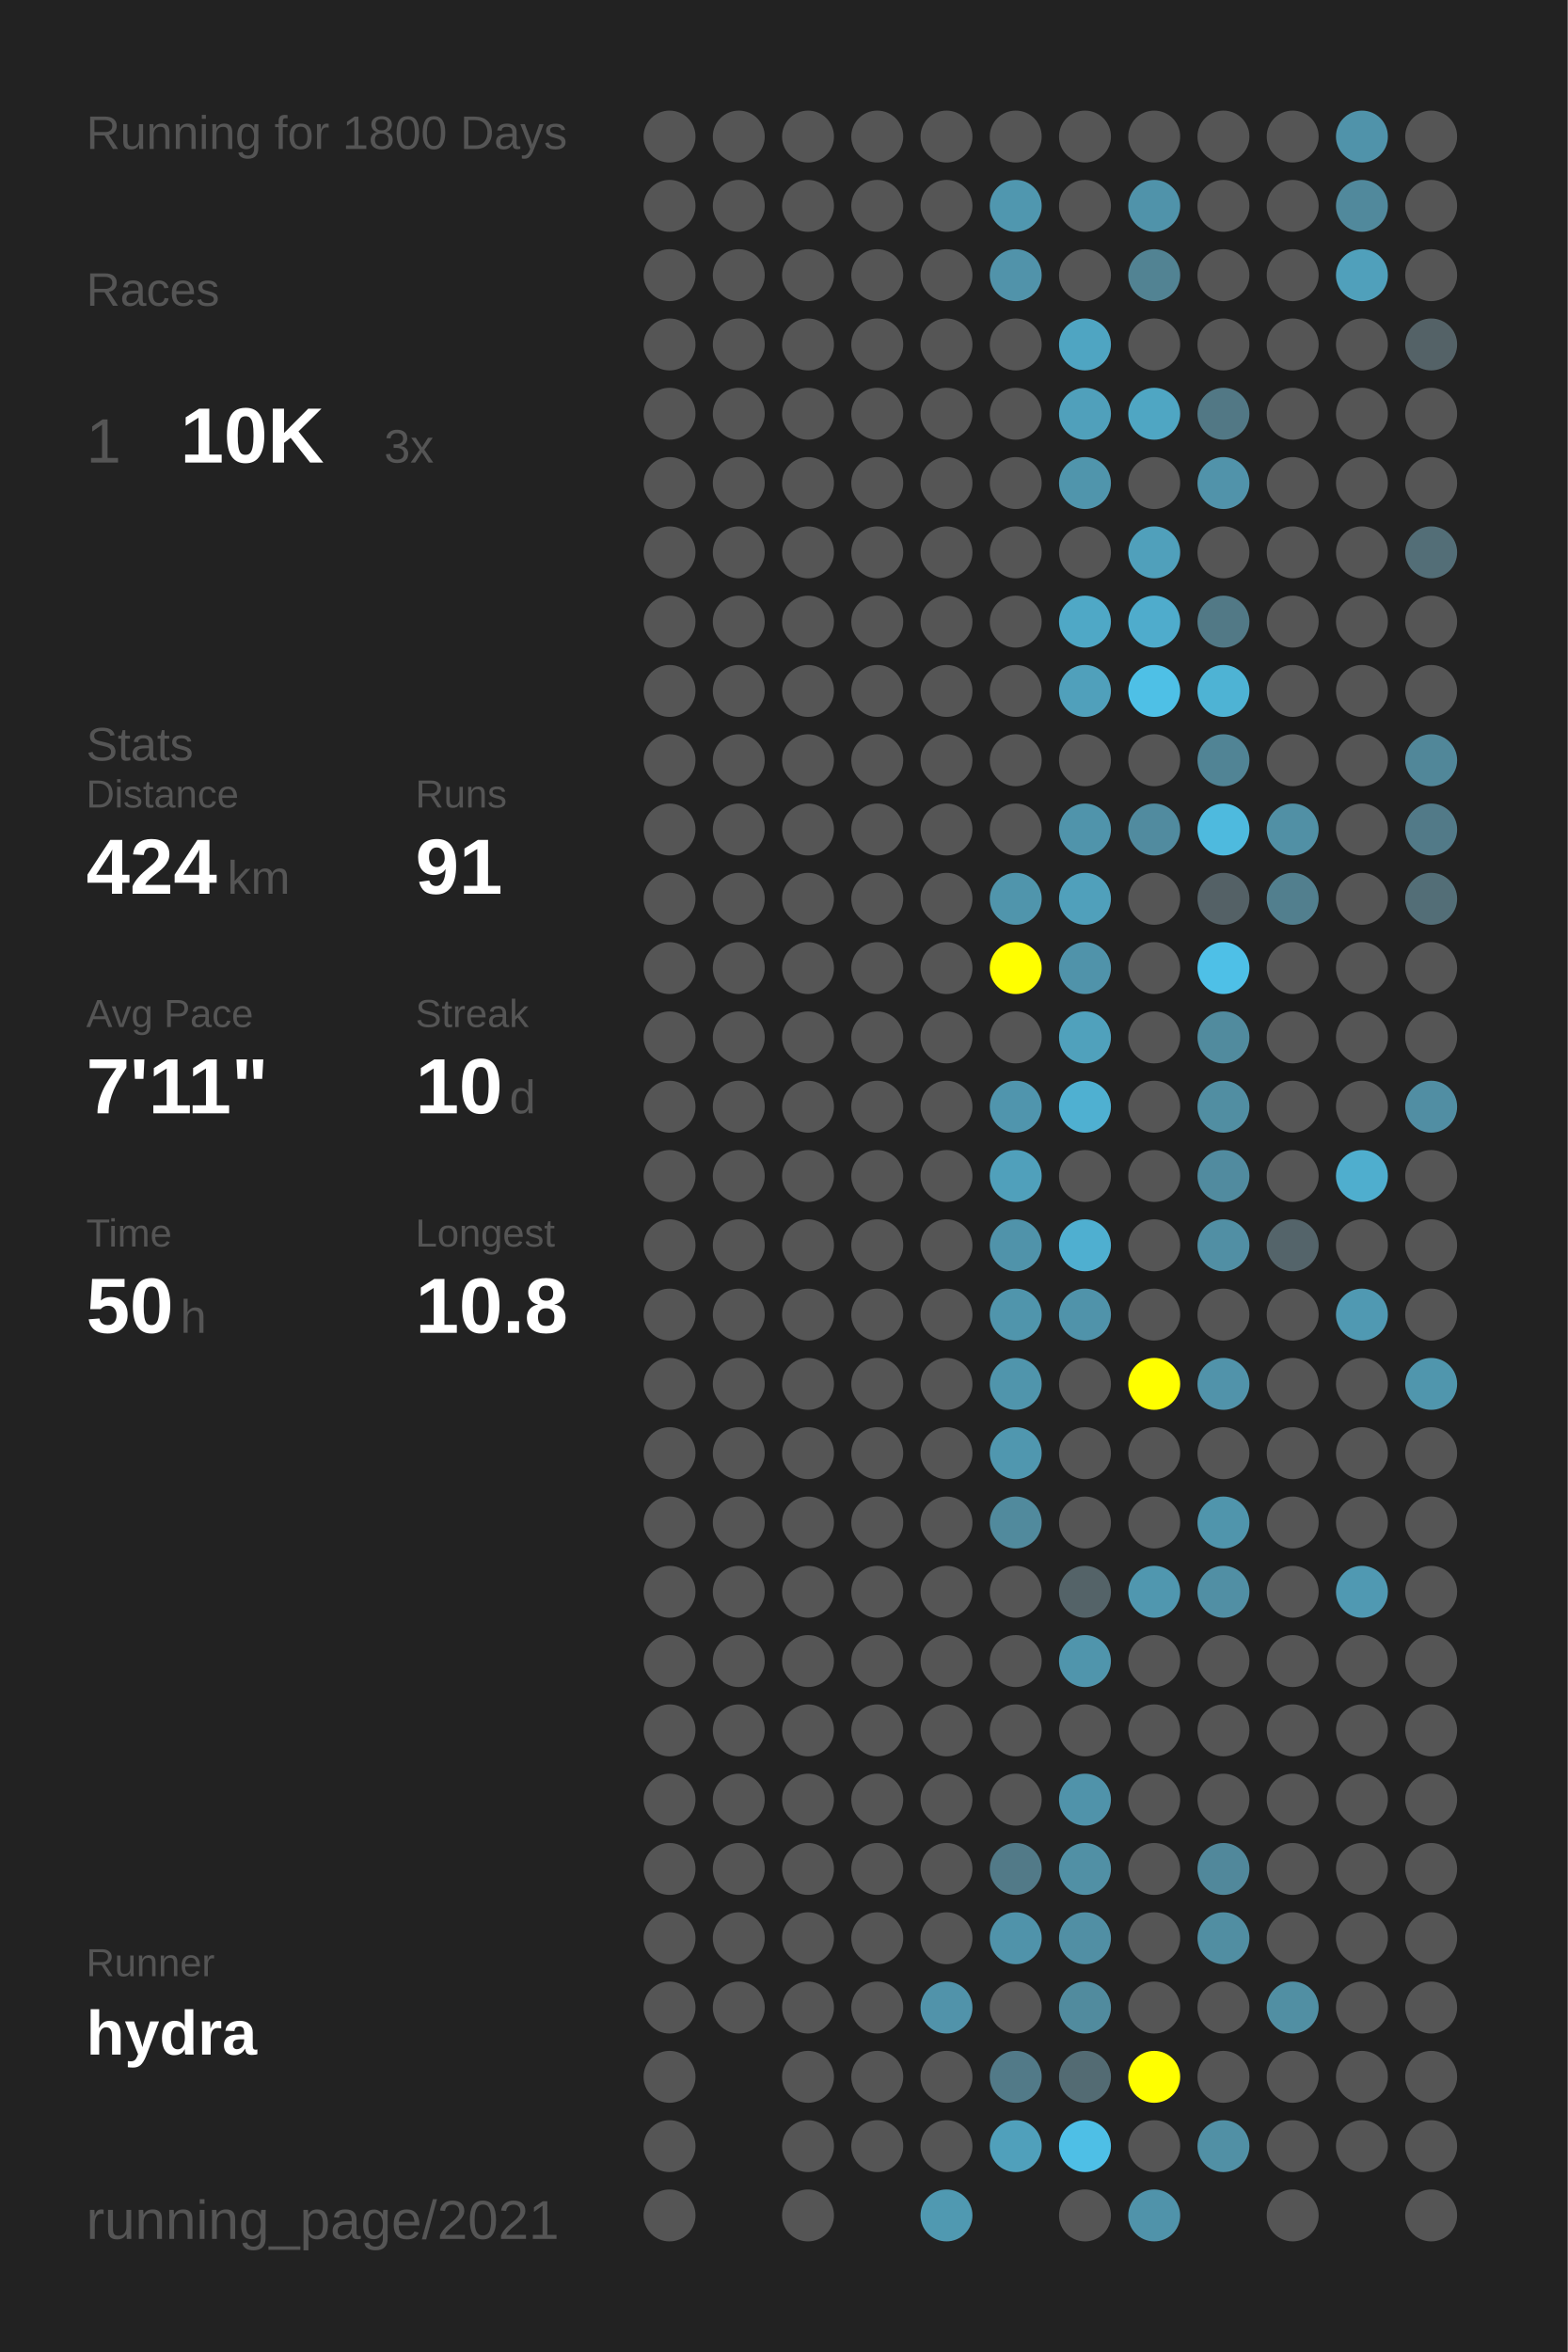
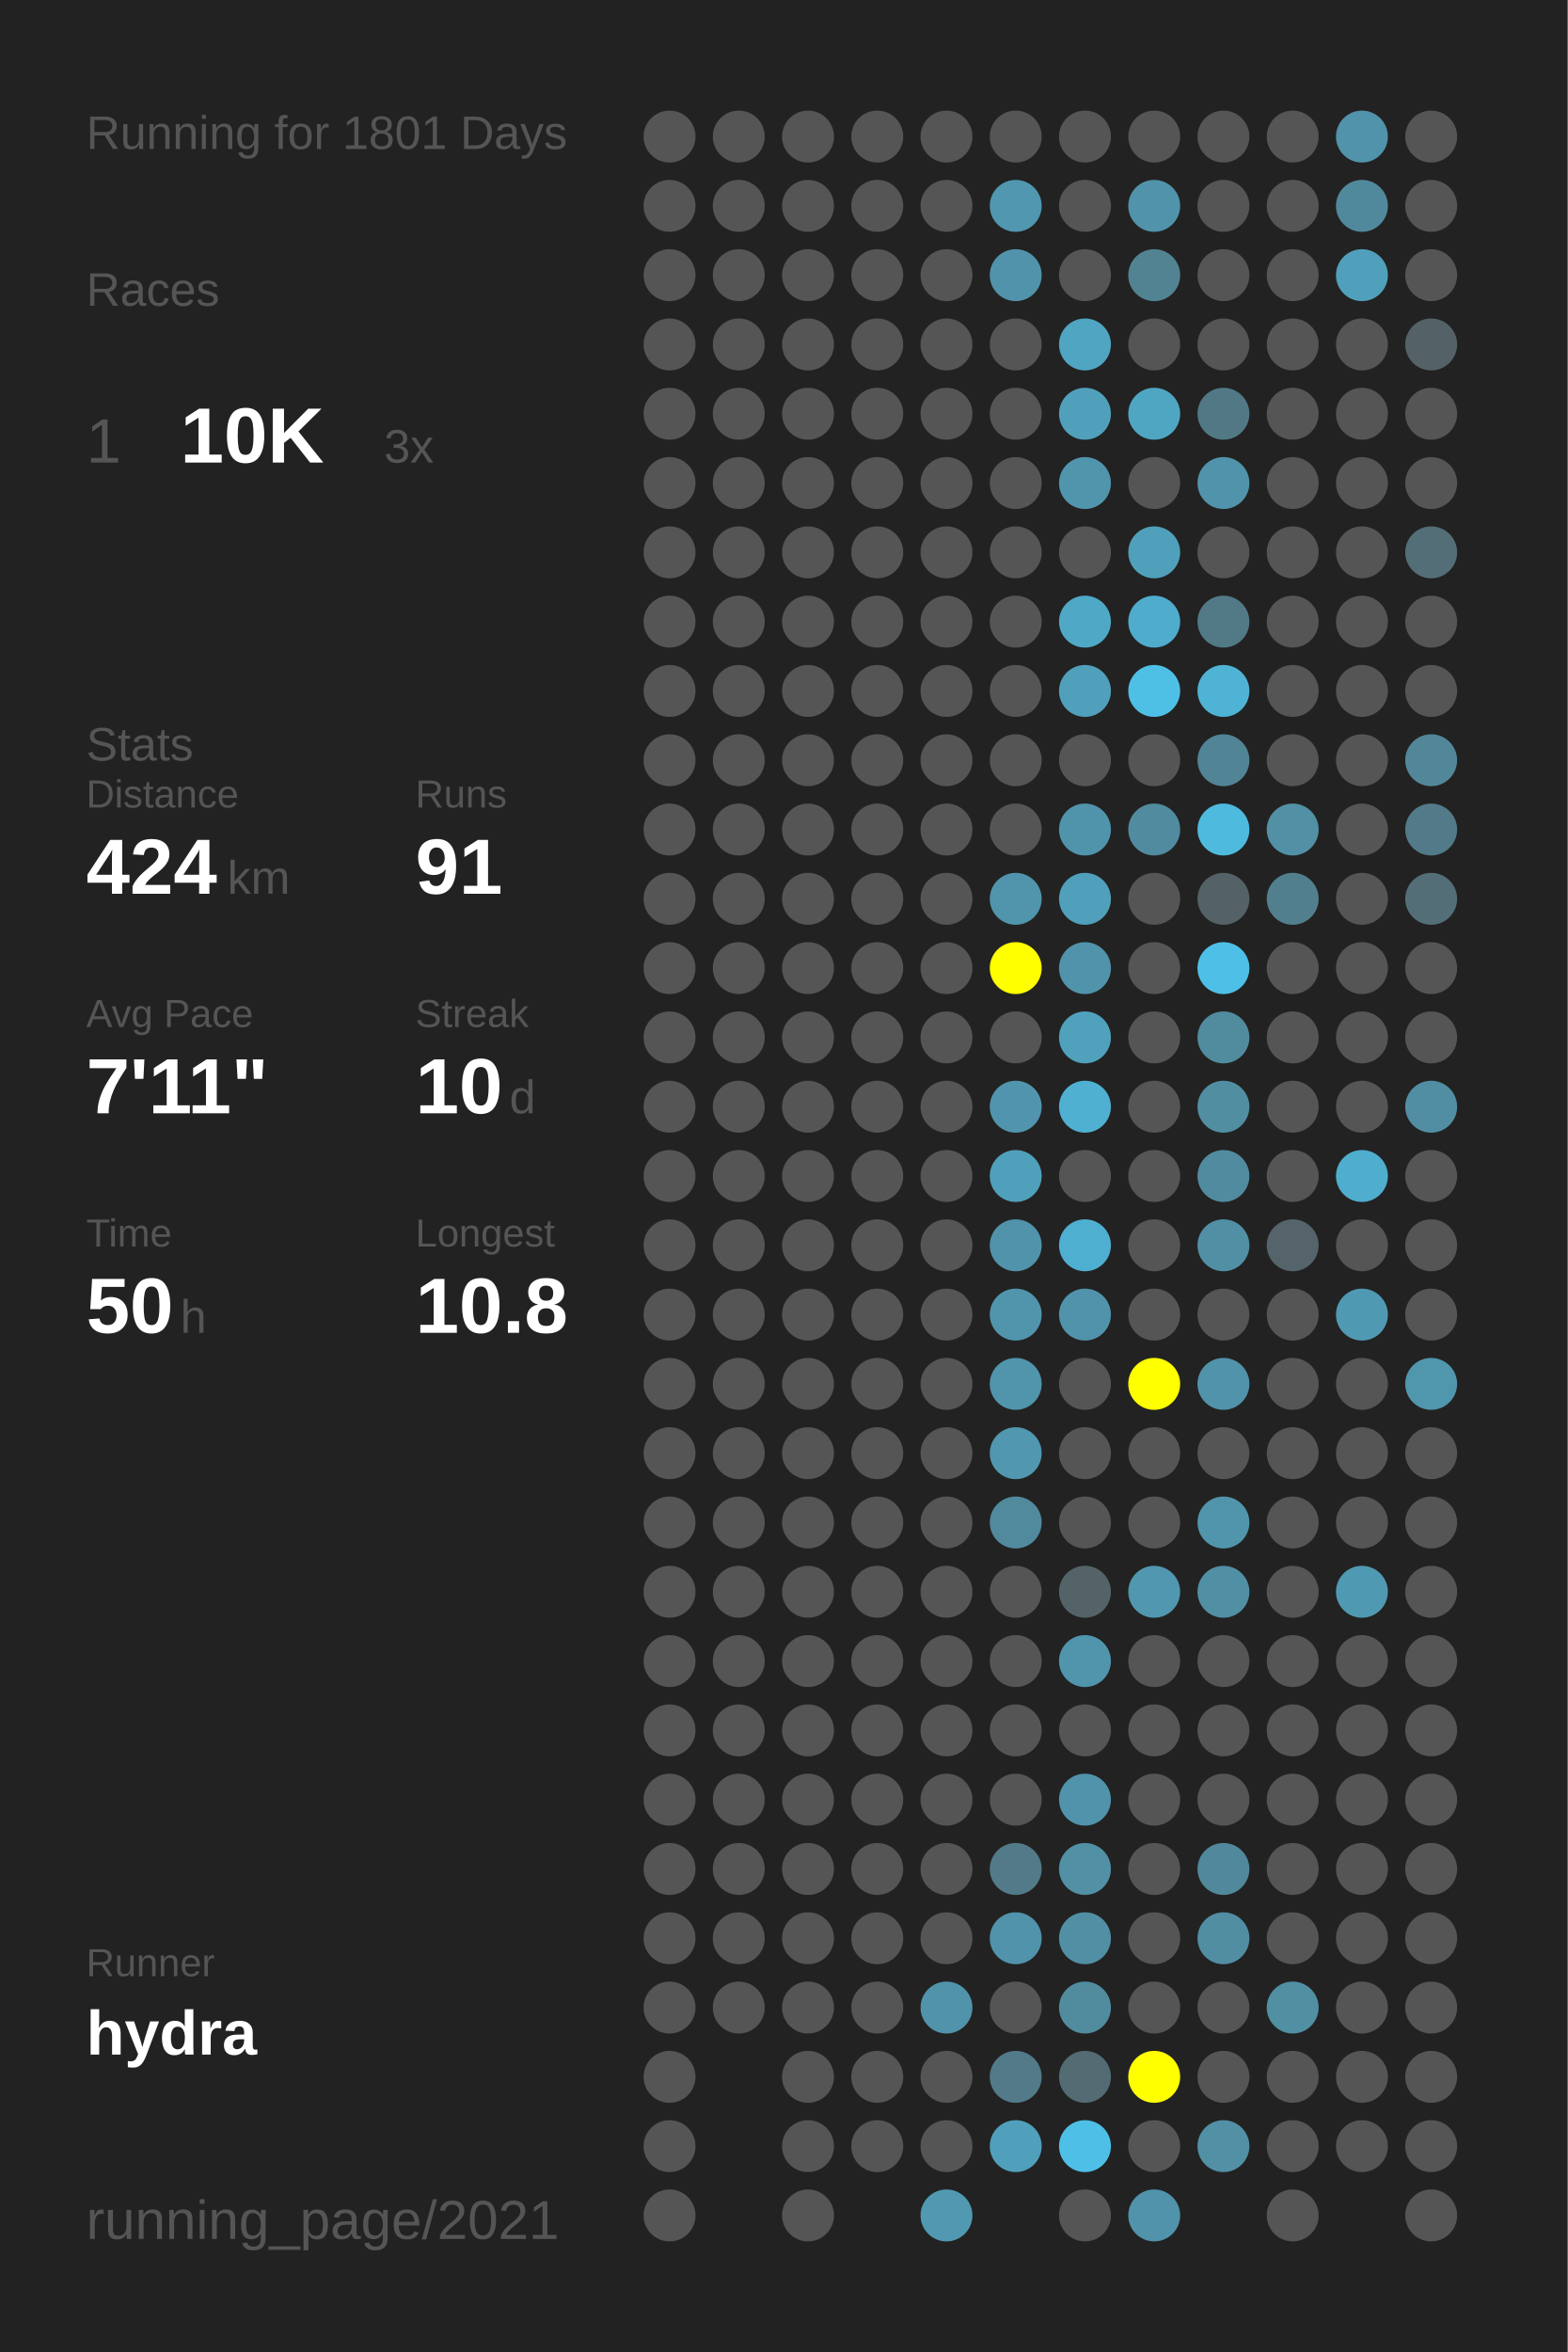
<svg xmlns="http://www.w3.org/2000/svg" baseProfile="full" height="300mm" version="1.1" viewBox="0,0,200,300" width="200mm">
  <defs />
  <rect fill="#222222" height="300" width="200" x="0" y="0" />
-   <text fill="#555555" style="font-size:6px; font-family:Arial;" x="11" y="19">Running for 1800 Days</text>
+   <text fill="#555555" style="font-size:6px; font-family:Arial;" x="11" y="19">Running for 1801 Days</text>
  <text fill="#555555" style="font-size:6px; font-family:Arial;" x="11" y="39">Races</text>
  <text fill="#555555" style="font-size:8px; font-family:Arial;" x="11" y="59">1</text>
  <text fill="#FFFFFF" style="font-size:10px; font-family:Arial; font-weight:bold;" x="23" y="59">10K</text>
  <text fill="#555555" style="font-size:6px; font-family:Arial;" x="49" y="59">3x</text>
  <text fill="#555555" style="font-size:6px; font-family:Arial;" x="11" y="97">Stats</text>
  <text fill="#555555" style="font-size:5px; font-family:Arial;" x="11" y="103">Distance</text>
  <text fill="#FFFFFF" style="font-size:10px; font-family:Arial; font-weight:bold;" x="11" y="114">424</text>
  <text fill="#555555" style="font-size:6px; font-family:Arial;" x="29" y="114">km</text>
  <text fill="#555555" style="font-size:5px; font-family:Arial;" x="53" y="103">Runs</text>
  <text fill="#FFFFFF" style="font-size:10px; font-family:Arial; font-weight:bold;" x="53" y="114">91</text>
  <text fill="#555555" style="font-size:5px; font-family:Arial;" x="11" y="131">Avg Pace</text>
  <text fill="#FFFFFF" style="font-size:10px; font-family:Arial; font-weight:bold;" x="11" y="142">7'11"</text>
  <text fill="#555555" style="font-size:5px; font-family:Arial;" x="53" y="131">Streak</text>
  <text fill="#FFFFFF" style="font-size:10px; font-family:Arial; font-weight:bold;" x="53" y="142">10</text>
  <text fill="#555555" style="font-size:6px; font-family:Arial;" x="65" y="142">d</text>
  <text fill="#555555" style="font-size:5px; font-family:Arial;" x="11" y="159">Time</text>
  <text fill="#FFFFFF" style="font-size:10px; font-family:Arial; font-weight:bold;" x="11" y="170">50</text>
  <text fill="#555555" style="font-size:6px; font-family:Arial;" x="23" y="170">h</text>
  <text fill="#555555" style="font-size:5px; font-family:Arial;" x="53" y="159">Longest</text>
  <text fill="#FFFFFF" style="font-size:10px; font-family:Arial; font-weight:bold;" x="53" y="170">10.8</text>
  <text fill="#555555" style="font-size:5px; font-family:Arial;" x="11" y="252.065">Runner</text>
  <text fill="#FFFFFF" style="font-size:8px; font-family:Arial; font-weight:bold;" x="11" y="262.065">hydra</text>
  <text fill="#555555" style="font-size:7px; font-family:Arial;" x="11" y="285.581">running_page/2021</text>
  <circle cx="85.417" cy="17.419" fill="#555555" r="3.312" />
  <circle cx="85.417" cy="26.258" fill="#555555" r="3.312" />
  <circle cx="85.417" cy="35.097" fill="#555555" r="3.312" />
  <circle cx="85.417" cy="43.935" fill="#555555" r="3.312" />
  <circle cx="85.417" cy="52.774" fill="#555555" r="3.312" />
  <circle cx="85.417" cy="61.613" fill="#555555" r="3.312" />
  <circle cx="85.417" cy="70.452" fill="#555555" r="3.312" />
  <circle cx="85.417" cy="79.29" fill="#555555" r="3.312" />
  <circle cx="85.417" cy="88.129" fill="#555555" r="3.312" />
  <circle cx="85.417" cy="96.968" fill="#555555" r="3.312" />
  <circle cx="85.417" cy="105.806" fill="#555555" r="3.312" />
  <circle cx="85.417" cy="114.645" fill="#555555" r="3.312" />
  <circle cx="85.417" cy="123.484" fill="#555555" r="3.312" />
  <circle cx="85.417" cy="132.323" fill="#555555" r="3.312" />
  <circle cx="85.417" cy="141.161" fill="#555555" r="3.312" />
  <circle cx="85.417" cy="150" fill="#555555" r="3.312" />
  <circle cx="85.417" cy="158.839" fill="#555555" r="3.312" />
  <circle cx="85.417" cy="167.677" fill="#555555" r="3.312" />
  <circle cx="85.417" cy="176.516" fill="#555555" r="3.312" />
  <circle cx="85.417" cy="185.355" fill="#555555" r="3.312" />
  <circle cx="85.417" cy="194.194" fill="#555555" r="3.312" />
  <circle cx="85.417" cy="203.032" fill="#555555" r="3.312" />
  <circle cx="85.417" cy="211.871" fill="#555555" r="3.312" />
  <circle cx="85.417" cy="220.71" fill="#555555" r="3.312" />
  <circle cx="85.417" cy="229.548" fill="#555555" r="3.312" />
  <circle cx="85.417" cy="238.387" fill="#555555" r="3.312" />
  <circle cx="85.417" cy="247.226" fill="#555555" r="3.312" />
  <circle cx="85.417" cy="256.065" fill="#555555" r="3.312" />
  <circle cx="85.417" cy="264.903" fill="#555555" r="3.312" />
  <circle cx="85.417" cy="273.742" fill="#555555" r="3.312" />
  <circle cx="85.417" cy="282.581" fill="#555555" r="3.312" />
  <circle cx="94.25" cy="17.419" fill="#555555" r="3.312" />
  <circle cx="94.25" cy="26.258" fill="#555555" r="3.312" />
  <circle cx="94.25" cy="35.097" fill="#555555" r="3.312" />
  <circle cx="94.25" cy="43.935" fill="#555555" r="3.312" />
  <circle cx="94.25" cy="52.774" fill="#555555" r="3.312" />
  <circle cx="94.25" cy="61.613" fill="#555555" r="3.312" />
  <circle cx="94.25" cy="70.452" fill="#555555" r="3.312" />
  <circle cx="94.25" cy="79.29" fill="#555555" r="3.312" />
  <circle cx="94.25" cy="88.129" fill="#555555" r="3.312" />
  <circle cx="94.25" cy="96.968" fill="#555555" r="3.312" />
  <circle cx="94.25" cy="105.806" fill="#555555" r="3.312" />
  <circle cx="94.25" cy="114.645" fill="#555555" r="3.312" />
  <circle cx="94.25" cy="123.484" fill="#555555" r="3.312" />
  <circle cx="94.25" cy="132.323" fill="#555555" r="3.312" />
  <circle cx="94.25" cy="141.161" fill="#555555" r="3.312" />
  <circle cx="94.25" cy="150" fill="#555555" r="3.312" />
  <circle cx="94.25" cy="158.839" fill="#555555" r="3.312" />
  <circle cx="94.25" cy="167.677" fill="#555555" r="3.312" />
  <circle cx="94.25" cy="176.516" fill="#555555" r="3.312" />
  <circle cx="94.25" cy="185.355" fill="#555555" r="3.312" />
  <circle cx="94.25" cy="194.194" fill="#555555" r="3.312" />
  <circle cx="94.25" cy="203.032" fill="#555555" r="3.312" />
  <circle cx="94.25" cy="211.871" fill="#555555" r="3.312" />
  <circle cx="94.25" cy="220.71" fill="#555555" r="3.312" />
  <circle cx="94.25" cy="229.548" fill="#555555" r="3.312" />
  <circle cx="94.25" cy="238.387" fill="#555555" r="3.312" />
  <circle cx="94.25" cy="247.226" fill="#555555" r="3.312" />
  <circle cx="94.25" cy="256.065" fill="#555555" r="3.312" />
  <circle cx="103.083" cy="17.419" fill="#555555" r="3.312" />
  <circle cx="103.083" cy="26.258" fill="#555555" r="3.312" />
  <circle cx="103.083" cy="35.097" fill="#555555" r="3.312" />
  <circle cx="103.083" cy="43.935" fill="#555555" r="3.312" />
  <circle cx="103.083" cy="52.774" fill="#555555" r="3.312" />
  <circle cx="103.083" cy="61.613" fill="#555555" r="3.312" />
  <circle cx="103.083" cy="70.452" fill="#555555" r="3.312" />
  <circle cx="103.083" cy="79.29" fill="#555555" r="3.312" />
  <circle cx="103.083" cy="88.129" fill="#555555" r="3.312" />
  <circle cx="103.083" cy="96.968" fill="#555555" r="3.312" />
  <circle cx="103.083" cy="105.806" fill="#555555" r="3.312" />
  <circle cx="103.083" cy="114.645" fill="#555555" r="3.312" />
  <circle cx="103.083" cy="123.484" fill="#555555" r="3.312" />
  <circle cx="103.083" cy="132.323" fill="#555555" r="3.312" />
  <circle cx="103.083" cy="141.161" fill="#555555" r="3.312" />
  <circle cx="103.083" cy="150" fill="#555555" r="3.312" />
  <circle cx="103.083" cy="158.839" fill="#555555" r="3.312" />
  <circle cx="103.083" cy="167.677" fill="#555555" r="3.312" />
  <circle cx="103.083" cy="176.516" fill="#555555" r="3.312" />
  <circle cx="103.083" cy="185.355" fill="#555555" r="3.312" />
  <circle cx="103.083" cy="194.194" fill="#555555" r="3.312" />
  <circle cx="103.083" cy="203.032" fill="#555555" r="3.312" />
  <circle cx="103.083" cy="211.871" fill="#555555" r="3.312" />
  <circle cx="103.083" cy="220.71" fill="#555555" r="3.312" />
  <circle cx="103.083" cy="229.548" fill="#555555" r="3.312" />
  <circle cx="103.083" cy="238.387" fill="#555555" r="3.312" />
  <circle cx="103.083" cy="247.226" fill="#555555" r="3.312" />
  <circle cx="103.083" cy="256.065" fill="#555555" r="3.312" />
  <circle cx="103.083" cy="264.903" fill="#555555" r="3.312" />
  <circle cx="103.083" cy="273.742" fill="#555555" r="3.312" />
  <circle cx="103.083" cy="282.581" fill="#555555" r="3.312" />
  <circle cx="111.917" cy="17.419" fill="#555555" r="3.312" />
  <circle cx="111.917" cy="26.258" fill="#555555" r="3.312" />
  <circle cx="111.917" cy="35.097" fill="#555555" r="3.312" />
  <circle cx="111.917" cy="43.935" fill="#555555" r="3.312" />
  <circle cx="111.917" cy="52.774" fill="#555555" r="3.312" />
  <circle cx="111.917" cy="61.613" fill="#555555" r="3.312" />
  <circle cx="111.917" cy="70.452" fill="#555555" r="3.312" />
  <circle cx="111.917" cy="79.29" fill="#555555" r="3.312" />
  <circle cx="111.917" cy="88.129" fill="#555555" r="3.312" />
  <circle cx="111.917" cy="96.968" fill="#555555" r="3.312" />
  <circle cx="111.917" cy="105.806" fill="#555555" r="3.312" />
  <circle cx="111.917" cy="114.645" fill="#555555" r="3.312" />
  <circle cx="111.917" cy="123.484" fill="#555555" r="3.312" />
  <circle cx="111.917" cy="132.323" fill="#555555" r="3.312" />
  <circle cx="111.917" cy="141.161" fill="#555555" r="3.312" />
  <circle cx="111.917" cy="150" fill="#555555" r="3.312" />
  <circle cx="111.917" cy="158.839" fill="#555555" r="3.312" />
  <circle cx="111.917" cy="167.677" fill="#555555" r="3.312" />
  <circle cx="111.917" cy="176.516" fill="#555555" r="3.312" />
  <circle cx="111.917" cy="185.355" fill="#555555" r="3.312" />
  <circle cx="111.917" cy="194.194" fill="#555555" r="3.312" />
  <circle cx="111.917" cy="203.032" fill="#555555" r="3.312" />
  <circle cx="111.917" cy="211.871" fill="#555555" r="3.312" />
  <circle cx="111.917" cy="220.71" fill="#555555" r="3.312" />
  <circle cx="111.917" cy="229.548" fill="#555555" r="3.312" />
  <circle cx="111.917" cy="238.387" fill="#555555" r="3.312" />
  <circle cx="111.917" cy="247.226" fill="#555555" r="3.312" />
  <circle cx="111.917" cy="256.065" fill="#555555" r="3.312" />
  <circle cx="111.917" cy="264.903" fill="#555555" r="3.312" />
  <circle cx="111.917" cy="273.742" fill="#555555" r="3.312" />
  <circle cx="120.75" cy="17.419" fill="#555555" r="3.312" />
  <circle cx="120.75" cy="26.258" fill="#555555" r="3.312" />
  <circle cx="120.75" cy="35.097" fill="#555555" r="3.312" />
  <circle cx="120.75" cy="43.935" fill="#555555" r="3.312" />
  <circle cx="120.75" cy="52.774" fill="#555555" r="3.312" />
  <circle cx="120.75" cy="61.613" fill="#555555" r="3.312" />
  <circle cx="120.75" cy="70.452" fill="#555555" r="3.312" />
  <circle cx="120.75" cy="79.29" fill="#555555" r="3.312" />
  <circle cx="120.75" cy="88.129" fill="#555555" r="3.312" />
  <circle cx="120.75" cy="96.968" fill="#555555" r="3.312" />
  <circle cx="120.75" cy="105.806" fill="#555555" r="3.312" />
  <circle cx="120.75" cy="114.645" fill="#555555" r="3.312" />
  <circle cx="120.75" cy="123.484" fill="#555555" r="3.312" />
  <circle cx="120.75" cy="132.323" fill="#555555" r="3.312" />
  <circle cx="120.75" cy="141.161" fill="#555555" r="3.312" />
  <circle cx="120.75" cy="150" fill="#555555" r="3.312" />
  <circle cx="120.75" cy="158.839" fill="#555555" r="3.312" />
  <circle cx="120.75" cy="167.677" fill="#555555" r="3.312" />
  <circle cx="120.75" cy="176.516" fill="#555555" r="3.312" />
  <circle cx="120.75" cy="185.355" fill="#555555" r="3.312" />
  <circle cx="120.75" cy="194.194" fill="#555555" r="3.312" />
  <circle cx="120.75" cy="203.032" fill="#555555" r="3.312" />
  <circle cx="120.75" cy="211.871" fill="#555555" r="3.312" />
  <circle cx="120.75" cy="220.71" fill="#555555" r="3.312" />
  <circle cx="120.75" cy="229.548" fill="#555555" r="3.312" />
  <circle cx="120.75" cy="238.387" fill="#555555" r="3.312" />
  <circle cx="120.75" cy="247.226" fill="#555555" r="3.312" />
  <circle cx="120.75" cy="256.065" fill="#5193aa" r="3.312" />
  <circle cx="120.75" cy="264.903" fill="#555555" r="3.312" />
  <circle cx="120.75" cy="273.742" fill="#555555" r="3.312" />
  <circle cx="120.75" cy="282.581" fill="#5099b1" r="3.312" />
  <circle cx="129.583" cy="17.419" fill="#555555" r="3.312" />
  <circle cx="129.583" cy="26.258" fill="#5097af" r="3.312" />
  <circle cx="129.583" cy="35.097" fill="#5193aa" r="3.312" />
  <circle cx="129.583" cy="43.935" fill="#555555" r="3.312" />
  <circle cx="129.583" cy="52.774" fill="#555555" r="3.312" />
  <circle cx="129.583" cy="61.613" fill="#555555" r="3.312" />
  <circle cx="129.583" cy="70.452" fill="#555555" r="3.312" />
  <circle cx="129.583" cy="79.29" fill="#555555" r="3.312" />
  <circle cx="129.583" cy="88.129" fill="#555555" r="3.312" />
  <circle cx="129.583" cy="96.968" fill="#555555" r="3.312" />
  <circle cx="129.583" cy="105.806" fill="#555555" r="3.312" />
  <circle cx="129.583" cy="114.645" fill="#5095ac" r="3.312" />
  <circle cx="129.583" cy="123.484" fill="#FFFF00" r="3.312" />
  <circle cx="129.583" cy="132.323" fill="#555555" r="3.312" />
  <circle cx="129.583" cy="141.161" fill="#5095ad" r="3.312" />
  <circle cx="129.583" cy="150" fill="#50a0bb" r="3.312" />
  <circle cx="129.583" cy="158.839" fill="#5093aa" r="3.312" />
  <circle cx="129.583" cy="167.677" fill="#5095ac" r="3.312" />
  <circle cx="129.583" cy="176.516" fill="#5095ac" r="3.312" />
  <circle cx="129.583" cy="185.355" fill="#5097af" r="3.312" />
  <circle cx="129.583" cy="194.194" fill="#518a9d" r="3.312" />
  <circle cx="129.583" cy="203.032" fill="#555555" r="3.312" />
  <circle cx="129.583" cy="211.871" fill="#555555" r="3.312" />
  <circle cx="129.583" cy="220.71" fill="#555555" r="3.312" />
  <circle cx="129.583" cy="229.548" fill="#555555" r="3.312" />
  <circle cx="129.583" cy="238.387" fill="#527a88" r="3.312" />
  <circle cx="129.583" cy="247.226" fill="#5093aa" r="3.312" />
  <circle cx="129.583" cy="256.065" fill="#555555" r="3.312" />
  <circle cx="129.583" cy="264.903" fill="#527a88" r="3.312" />
  <circle cx="129.583" cy="273.742" fill="#50a0bb" r="3.312" />
  <circle cx="138.417" cy="17.419" fill="#555555" r="3.312" />
  <circle cx="138.417" cy="26.258" fill="#555555" r="3.312" />
  <circle cx="138.417" cy="35.097" fill="#555555" r="3.312" />
  <circle cx="138.417" cy="43.935" fill="#4fa5c2" r="3.312" />
  <circle cx="138.417" cy="52.774" fill="#50a0bb" r="3.312" />
  <circle cx="138.417" cy="61.613" fill="#5095ac" r="3.312" />
  <circle cx="138.417" cy="70.452" fill="#555555" r="3.312" />
  <circle cx="138.417" cy="79.29" fill="#4fa8c6" r="3.312" />
  <circle cx="138.417" cy="88.129" fill="#50a0bb" r="3.312" />
  <circle cx="138.417" cy="96.968" fill="#555555" r="3.312" />
  <circle cx="138.417" cy="105.806" fill="#5094ab" r="3.312" />
  <circle cx="138.417" cy="114.645" fill="#50a0bb" r="3.312" />
  <circle cx="138.417" cy="123.484" fill="#5093aa" r="3.312" />
  <circle cx="138.417" cy="132.323" fill="#50a1bc" r="3.312" />
  <circle cx="138.417" cy="141.161" fill="#4fb0d1" r="3.312" />
  <circle cx="138.417" cy="150" fill="#555555" r="3.312" />
  <circle cx="138.417" cy="158.839" fill="#4fafd0" r="3.312" />
  <circle cx="138.417" cy="167.677" fill="#5093aa" r="3.312" />
  <circle cx="138.417" cy="176.516" fill="#555555" r="3.312" />
  <circle cx="138.417" cy="185.355" fill="#555555" r="3.312" />
  <circle cx="138.417" cy="194.194" fill="#555555" r="3.312" />
  <circle cx="138.417" cy="203.032" fill="#546368" r="3.312" />
  <circle cx="138.417" cy="211.871" fill="#5095ac" r="3.312" />
  <circle cx="138.417" cy="220.71" fill="#555555" r="3.312" />
  <circle cx="138.417" cy="229.548" fill="#5093aa" r="3.312" />
  <circle cx="138.417" cy="238.387" fill="#5190a5" r="3.312" />
  <circle cx="138.417" cy="247.226" fill="#518fa4" r="3.312" />
  <circle cx="138.417" cy="256.065" fill="#518b9e" r="3.312" />
  <circle cx="138.417" cy="264.903" fill="#536b73" r="3.312" />
  <circle cx="138.417" cy="273.742" fill="#4ebfe6" r="3.312" />
  <circle cx="138.417" cy="282.581" fill="#555555" r="3.312" />
  <circle cx="147.25" cy="17.419" fill="#555555" r="3.312" />
  <circle cx="147.25" cy="26.258" fill="#5093aa" r="3.312" />
  <circle cx="147.25" cy="35.097" fill="#528393" r="3.312" />
  <circle cx="147.25" cy="43.935" fill="#555555" r="3.312" />
  <circle cx="147.25" cy="52.774" fill="#4fa6c3" r="3.312" />
  <circle cx="147.25" cy="61.613" fill="#555555" r="3.312" />
  <circle cx="147.25" cy="70.452" fill="#50a0bb" r="3.312" />
  <circle cx="147.25" cy="79.29" fill="#4faccc" r="3.312" />
  <circle cx="147.25" cy="88.129" fill="#4ec0e6" r="3.312" />
  <circle cx="147.25" cy="96.968" fill="#555555" r="3.312" />
  <circle cx="147.25" cy="105.806" fill="#518b9f" r="3.312" />
  <circle cx="147.25" cy="114.645" fill="#555555" r="3.312" />
  <circle cx="147.25" cy="123.484" fill="#555555" r="3.312" />
  <circle cx="147.25" cy="132.323" fill="#555555" r="3.312" />
  <circle cx="147.25" cy="141.161" fill="#555555" r="3.312" />
  <circle cx="147.25" cy="150" fill="#555555" r="3.312" />
  <circle cx="147.25" cy="158.839" fill="#555555" r="3.312" />
  <circle cx="147.25" cy="167.677" fill="#555555" r="3.312" />
  <circle cx="147.25" cy="176.516" fill="#FFFF00" r="3.312" />
  <circle cx="147.25" cy="185.355" fill="#555555" r="3.312" />
  <circle cx="147.25" cy="194.194" fill="#555555" r="3.312" />
  <circle cx="147.25" cy="203.032" fill="#5097af" r="3.312" />
  <circle cx="147.25" cy="211.871" fill="#555555" r="3.312" />
  <circle cx="147.25" cy="220.71" fill="#555555" r="3.312" />
  <circle cx="147.25" cy="229.548" fill="#555555" r="3.312" />
  <circle cx="147.25" cy="238.387" fill="#555555" r="3.312" />
  <circle cx="147.25" cy="247.226" fill="#555555" r="3.312" />
  <circle cx="147.25" cy="256.065" fill="#555555" r="3.312" />
  <circle cx="147.25" cy="264.903" fill="#FFFF00" r="3.312" />
  <circle cx="147.25" cy="273.742" fill="#555555" r="3.312" />
  <circle cx="147.25" cy="282.581" fill="#5093aa" r="3.312" />
  <circle cx="156.083" cy="17.419" fill="#555555" r="3.312" />
  <circle cx="156.083" cy="26.258" fill="#555555" r="3.312" />
  <circle cx="156.083" cy="35.097" fill="#555555" r="3.312" />
  <circle cx="156.083" cy="43.935" fill="#555555" r="3.312" />
  <circle cx="156.083" cy="52.774" fill="#527885" r="3.312" />
  <circle cx="156.083" cy="61.613" fill="#5193aa" r="3.312" />
  <circle cx="156.083" cy="70.452" fill="#555555" r="3.312" />
  <circle cx="156.083" cy="79.29" fill="#527986" r="3.312" />
  <circle cx="156.083" cy="88.129" fill="#4eb3d4" r="3.312" />
  <circle cx="156.083" cy="96.968" fill="#518495" r="3.312" />
  <circle cx="156.083" cy="105.806" fill="#4ebade" r="3.312" />
  <circle cx="156.083" cy="114.645" fill="#546166" r="3.312" />
  <circle cx="156.083" cy="123.484" fill="#4ec0e7" r="3.312" />
  <circle cx="156.083" cy="132.323" fill="#518b9e" r="3.312" />
  <circle cx="156.083" cy="141.161" fill="#518ea2" r="3.312" />
  <circle cx="156.083" cy="150" fill="#518b9f" r="3.312" />
  <circle cx="156.083" cy="158.839" fill="#518fa4" r="3.312" />
  <circle cx="156.083" cy="167.677" fill="#555555" r="3.312" />
  <circle cx="156.083" cy="176.516" fill="#5193aa" r="3.312" />
  <circle cx="156.083" cy="185.355" fill="#555555" r="3.312" />
  <circle cx="156.083" cy="194.194" fill="#5095ac" r="3.312" />
  <circle cx="156.083" cy="203.032" fill="#518fa4" r="3.312" />
  <circle cx="156.083" cy="211.871" fill="#555555" r="3.312" />
  <circle cx="156.083" cy="220.71" fill="#555555" r="3.312" />
  <circle cx="156.083" cy="229.548" fill="#555555" r="3.312" />
  <circle cx="156.083" cy="238.387" fill="#51889b" r="3.312" />
  <circle cx="156.083" cy="247.226" fill="#518ea2" r="3.312" />
  <circle cx="156.083" cy="256.065" fill="#555555" r="3.312" />
  <circle cx="156.083" cy="264.903" fill="#555555" r="3.312" />
  <circle cx="156.083" cy="273.742" fill="#5190a5" r="3.312" />
  <circle cx="164.917" cy="17.419" fill="#555555" r="3.312" />
  <circle cx="164.917" cy="26.258" fill="#555555" r="3.312" />
  <circle cx="164.917" cy="35.097" fill="#555555" r="3.312" />
  <circle cx="164.917" cy="43.935" fill="#555555" r="3.312" />
  <circle cx="164.917" cy="52.774" fill="#555555" r="3.312" />
  <circle cx="164.917" cy="61.613" fill="#555555" r="3.312" />
  <circle cx="164.917" cy="70.452" fill="#555555" r="3.312" />
  <circle cx="164.917" cy="79.29" fill="#555555" r="3.312" />
  <circle cx="164.917" cy="88.129" fill="#555555" r="3.312" />
  <circle cx="164.917" cy="96.968" fill="#555555" r="3.312" />
  <circle cx="164.917" cy="105.806" fill="#5190a5" r="3.312" />
  <circle cx="164.917" cy="114.645" fill="#527f8e" r="3.312" />
  <circle cx="164.917" cy="123.484" fill="#555555" r="3.312" />
  <circle cx="164.917" cy="132.323" fill="#555555" r="3.312" />
  <circle cx="164.917" cy="141.161" fill="#555555" r="3.312" />
  <circle cx="164.917" cy="150" fill="#555555" r="3.312" />
  <circle cx="164.917" cy="158.839" fill="#54646a" r="3.312" />
  <circle cx="164.917" cy="167.677" fill="#555555" r="3.312" />
  <circle cx="164.917" cy="176.516" fill="#555555" r="3.312" />
  <circle cx="164.917" cy="185.355" fill="#555555" r="3.312" />
  <circle cx="164.917" cy="194.194" fill="#555555" r="3.312" />
  <circle cx="164.917" cy="203.032" fill="#555555" r="3.312" />
  <circle cx="164.917" cy="211.871" fill="#555555" r="3.312" />
  <circle cx="164.917" cy="220.71" fill="#555555" r="3.312" />
  <circle cx="164.917" cy="229.548" fill="#555555" r="3.312" />
  <circle cx="164.917" cy="238.387" fill="#555555" r="3.312" />
  <circle cx="164.917" cy="247.226" fill="#555555" r="3.312" />
  <circle cx="164.917" cy="256.065" fill="#518fa3" r="3.312" />
  <circle cx="164.917" cy="264.903" fill="#555555" r="3.312" />
  <circle cx="164.917" cy="273.742" fill="#555555" r="3.312" />
  <circle cx="164.917" cy="282.581" fill="#555555" r="3.312" />
  <circle cx="173.75" cy="17.419" fill="#5093aa" r="3.312" />
  <circle cx="173.75" cy="26.258" fill="#51899c" r="3.312" />
  <circle cx="173.75" cy="35.097" fill="#50a0bb" r="3.312" />
  <circle cx="173.75" cy="43.935" fill="#555555" r="3.312" />
  <circle cx="173.75" cy="52.774" fill="#555555" r="3.312" />
  <circle cx="173.75" cy="61.613" fill="#555555" r="3.312" />
  <circle cx="173.75" cy="70.452" fill="#555555" r="3.312" />
  <circle cx="173.75" cy="79.29" fill="#555555" r="3.312" />
  <circle cx="173.75" cy="88.129" fill="#555555" r="3.312" />
  <circle cx="173.75" cy="96.968" fill="#555555" r="3.312" />
  <circle cx="173.75" cy="105.806" fill="#555555" r="3.312" />
  <circle cx="173.75" cy="114.645" fill="#555555" r="3.312" />
  <circle cx="173.75" cy="123.484" fill="#555555" r="3.312" />
  <circle cx="173.75" cy="132.323" fill="#555555" r="3.312" />
  <circle cx="173.75" cy="141.161" fill="#555555" r="3.312" />
  <circle cx="173.75" cy="150" fill="#4faece" r="3.312" />
  <circle cx="173.75" cy="158.839" fill="#555555" r="3.312" />
  <circle cx="173.75" cy="167.677" fill="#5099b2" r="3.312" />
  <circle cx="173.75" cy="176.516" fill="#555555" r="3.312" />
  <circle cx="173.75" cy="185.355" fill="#555555" r="3.312" />
  <circle cx="173.75" cy="194.194" fill="#555555" r="3.312" />
  <circle cx="173.75" cy="203.032" fill="#5099b2" r="3.312" />
  <circle cx="173.75" cy="211.871" fill="#555555" r="3.312" />
  <circle cx="173.75" cy="220.71" fill="#555555" r="3.312" />
  <circle cx="173.75" cy="229.548" fill="#555555" r="3.312" />
  <circle cx="173.75" cy="238.387" fill="#555555" r="3.312" />
  <circle cx="173.75" cy="247.226" fill="#555555" r="3.312" />
  <circle cx="173.75" cy="256.065" fill="#555555" r="3.312" />
  <circle cx="173.75" cy="264.903" fill="#555555" r="3.312" />
  <circle cx="173.75" cy="273.742" fill="#555555" r="3.312" />
  <circle cx="182.583" cy="17.419" fill="#555555" r="3.312" />
  <circle cx="182.583" cy="26.258" fill="#555555" r="3.312" />
  <circle cx="182.583" cy="35.097" fill="#555555" r="3.312" />
  <circle cx="182.583" cy="43.935" fill="#546267" r="3.312" />
  <circle cx="182.583" cy="52.774" fill="#555555" r="3.312" />
  <circle cx="182.583" cy="61.613" fill="#555555" r="3.312" />
  <circle cx="182.583" cy="70.452" fill="#536e77" r="3.312" />
  <circle cx="182.583" cy="79.29" fill="#555555" r="3.312" />
  <circle cx="182.583" cy="88.129" fill="#555555" r="3.312" />
  <circle cx="182.583" cy="96.968" fill="#518799" r="3.312" />
  <circle cx="182.583" cy="105.806" fill="#527a88" r="3.312" />
  <circle cx="182.583" cy="114.645" fill="#536e77" r="3.312" />
  <circle cx="182.583" cy="123.484" fill="#555555" r="3.312" />
  <circle cx="182.583" cy="132.323" fill="#555555" r="3.312" />
  <circle cx="182.583" cy="141.161" fill="#518ea3" r="3.312" />
  <circle cx="182.583" cy="150" fill="#555555" r="3.312" />
  <circle cx="182.583" cy="158.839" fill="#555555" r="3.312" />
  <circle cx="182.583" cy="167.677" fill="#555555" r="3.312" />
  <circle cx="182.583" cy="176.516" fill="#5096ad" r="3.312" />
  <circle cx="182.583" cy="185.355" fill="#555555" r="3.312" />
  <circle cx="182.583" cy="194.194" fill="#555555" r="3.312" />
  <circle cx="182.583" cy="203.032" fill="#555555" r="3.312" />
  <circle cx="182.583" cy="211.871" fill="#555555" r="3.312" />
  <circle cx="182.583" cy="220.71" fill="#555555" r="3.312" />
  <circle cx="182.583" cy="229.548" fill="#555555" r="3.312" />
  <circle cx="182.583" cy="238.387" fill="#555555" r="3.312" />
  <circle cx="182.583" cy="247.226" fill="#555555" r="3.312" />
  <circle cx="182.583" cy="256.065" fill="#555555" r="3.312" />
  <circle cx="182.583" cy="264.903" fill="#555555" r="3.312" />
  <circle cx="182.583" cy="273.742" fill="#555555" r="3.312" />
  <circle cx="182.583" cy="282.581" fill="#555555" r="3.312" />
</svg>
